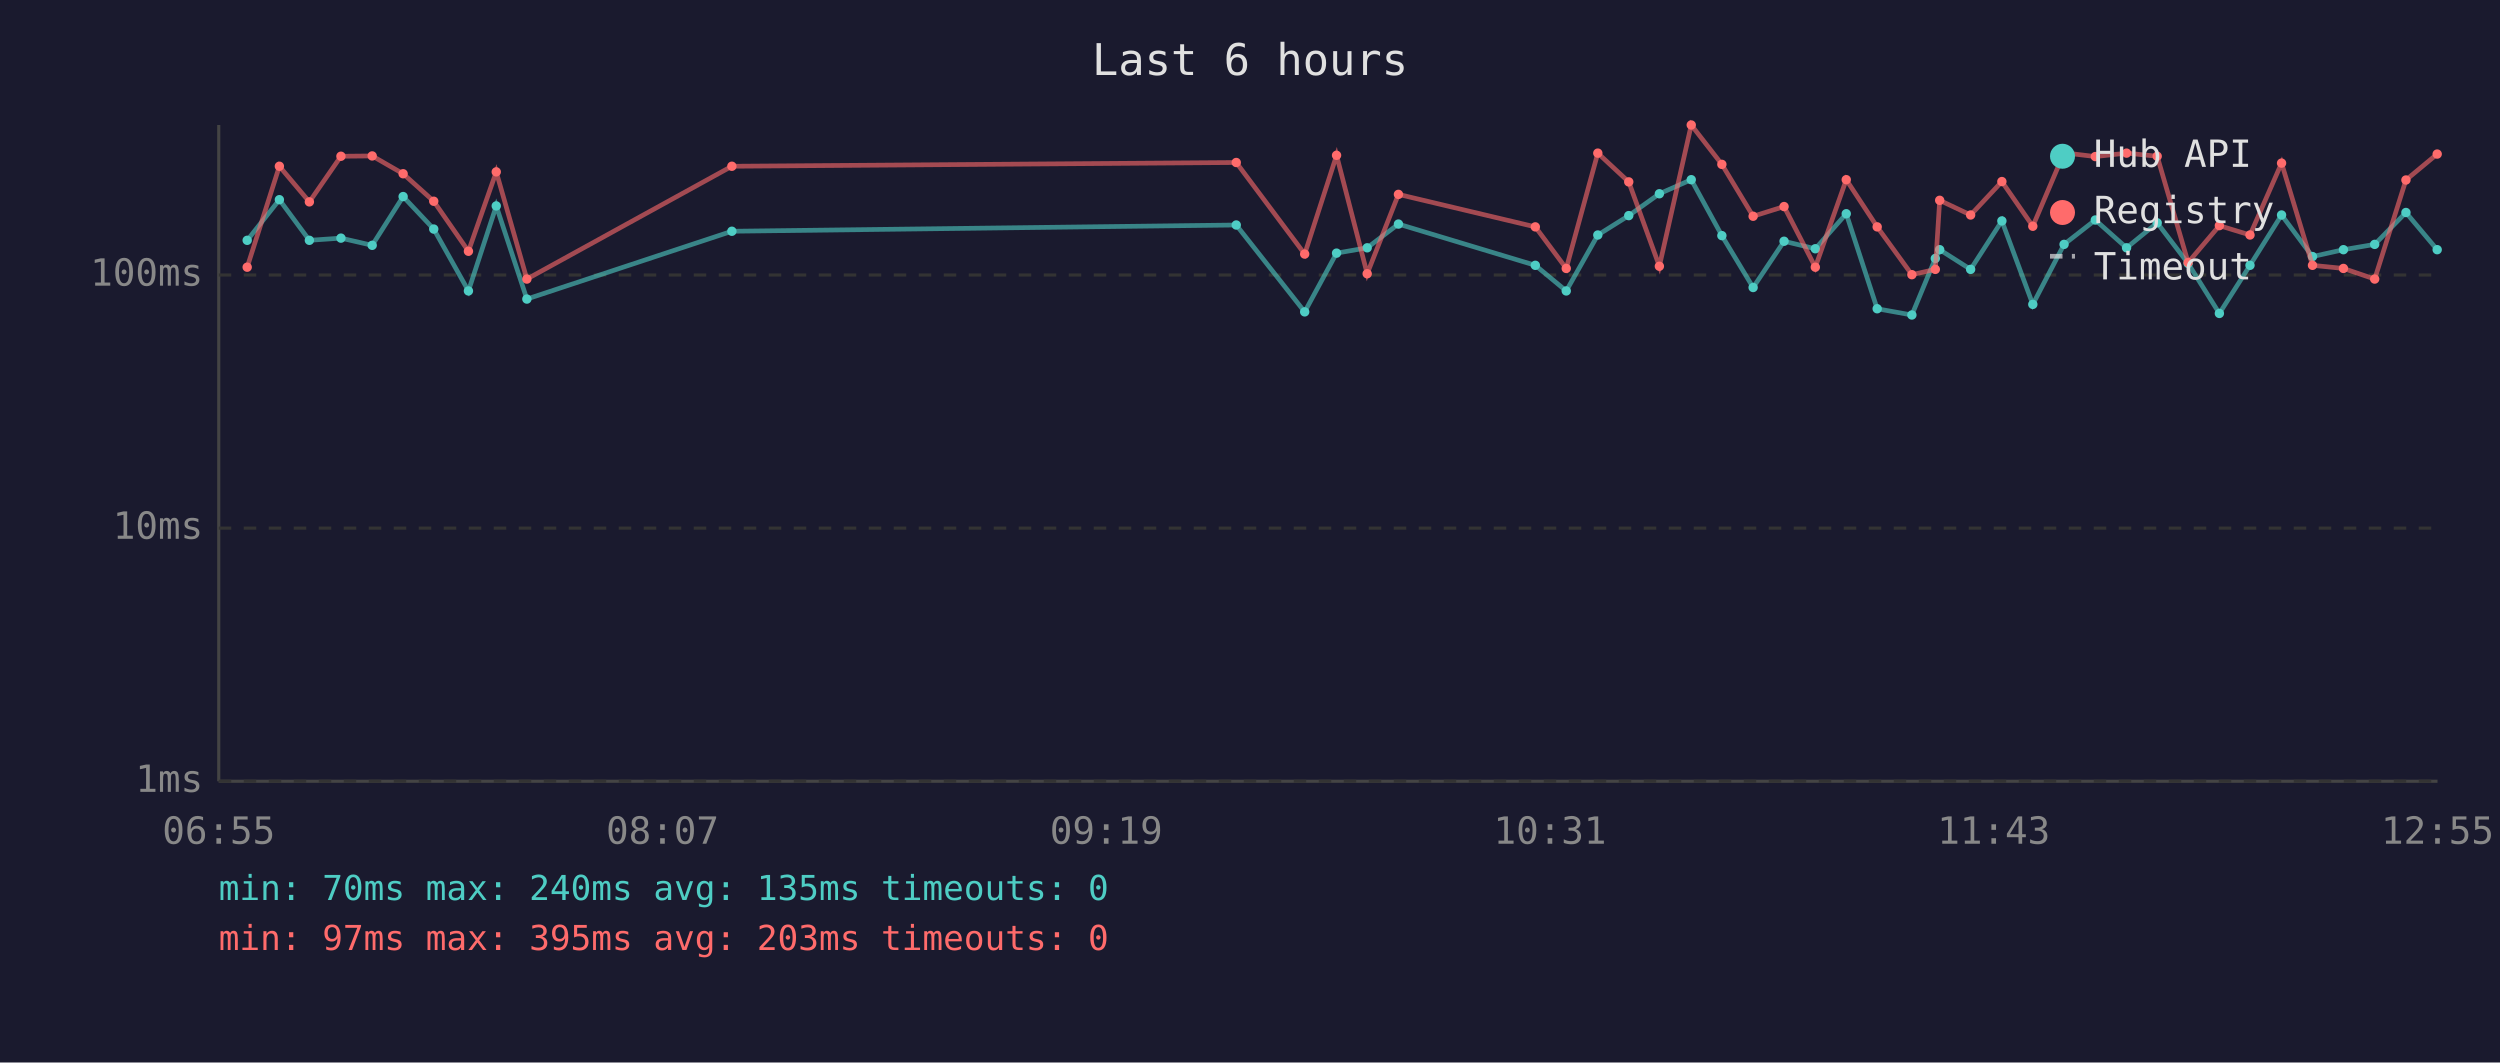
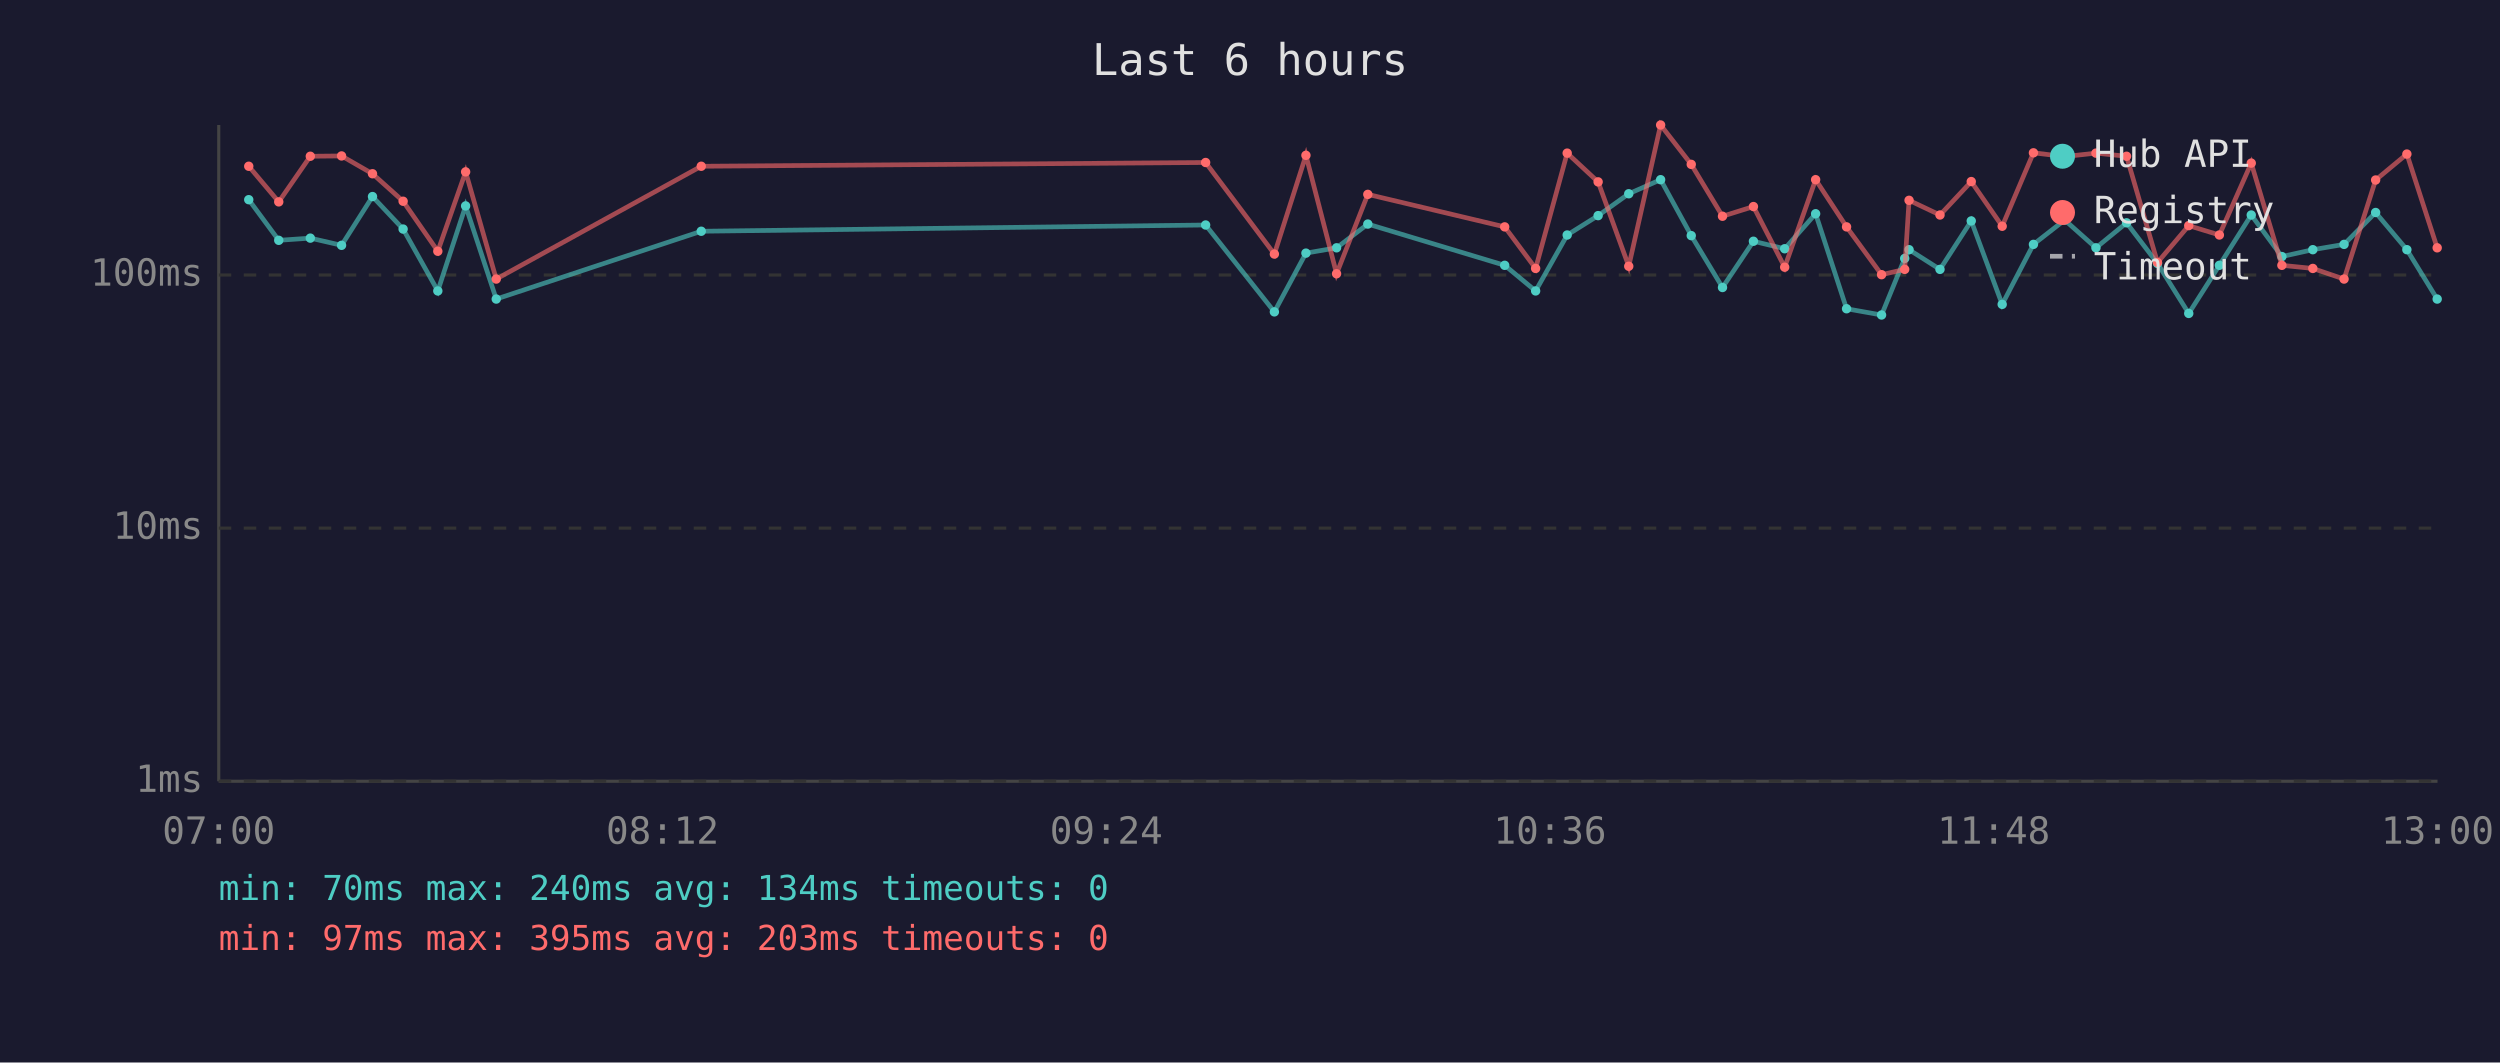
<svg xmlns="http://www.w3.org/2000/svg" viewBox="0 0 800 340" font-family="monospace" font-size="12">
  <rect width="800" height="340" fill="#1a1a2e" />
  <text x="400" y="24" fill="#e0e0e0" font-size="14" text-anchor="middle">Last 6 hours</text>
  <line x1="70" y1="40" x2="70" y2="250" stroke="#444" stroke-width="1" />
  <line x1="70" y1="250" x2="780" y2="250" stroke="#444" stroke-width="1" />
  <line x1="70" y1="250" x2="780" y2="250" stroke="#333" stroke-width="1" stroke-dasharray="4" />
  <text x="65" y="250" fill="#888" text-anchor="end" dominant-baseline="middle">1ms</text>
  <line x1="70" y1="169" x2="780" y2="169" stroke="#333" stroke-width="1" stroke-dasharray="4" />
  <text x="65" y="169" fill="#888" text-anchor="end" dominant-baseline="middle">10ms</text>
  <line x1="70" y1="88" x2="780" y2="88" stroke="#333" stroke-width="1" stroke-dasharray="4" />
  <text x="65" y="88" fill="#888" text-anchor="end" dominant-baseline="middle">100ms</text>
-   <text x="70" y="270" fill="#888" text-anchor="middle">06:55</text>
-   <text x="212" y="270" fill="#888" text-anchor="middle">08:07</text>
-   <text x="354" y="270" fill="#888" text-anchor="middle">09:19</text>
-   <text x="496" y="270" fill="#888" text-anchor="middle">10:31</text>
-   <text x="638" y="270" fill="#888" text-anchor="middle">11:43</text>
-   <text x="780" y="270" fill="#888" text-anchor="middle">12:55</text>
-   <polyline points="79.1,76.9 89.4,63.9 99.0,76.9 109.1,76.2 119.1,78.5 129.0,62.9 138.8,73.3 149.9,93.1 158.8,65.9 168.6,95.7 234.2,74.0 395.6,72.0 417.5,99.8 427.7,81.0 437.5,79.3 447.5,71.7 491.3,84.9 501.2,93.1 511.3,75.2 521.2,69.0 531.0,62.0 541.2,57.5 551.0,75.4 561.0,92.0 570.9,77.2 580.9,79.6 590.8,68.4 600.7,98.8 611.8,100.8 619.3,82.7 620.7,79.9 630.6,86.2 640.6,70.7 650.5,97.4 660.5,78.2 670.5,70.4 680.5,79.3 690.3,71.3 700.2,84.3 710.2,100.3 720.0,84.9 730.1,68.8 740.0,82.1 749.9,79.9 759.9,78.2 769.9,68.0 779.9,79.9" fill="none" stroke="#4ecdc4" stroke-width="1.5" opacity="0.6" />
-   <circle cx="79.1" cy="76.9" r="1.5" fill="#4ecdc4" />
-   <circle cx="89.4" cy="63.9" r="1.5" fill="#4ecdc4" />
-   <circle cx="99.0" cy="76.9" r="1.5" fill="#4ecdc4" />
-   <circle cx="109.1" cy="76.2" r="1.5" fill="#4ecdc4" />
-   <circle cx="119.1" cy="78.5" r="1.5" fill="#4ecdc4" />
-   <circle cx="129.0" cy="62.9" r="1.5" fill="#4ecdc4" />
-   <circle cx="138.8" cy="73.3" r="1.5" fill="#4ecdc4" />
-   <circle cx="149.9" cy="93.1" r="1.5" fill="#4ecdc4" />
-   <circle cx="158.8" cy="65.9" r="1.5" fill="#4ecdc4" />
-   <circle cx="168.6" cy="95.7" r="1.5" fill="#4ecdc4" />
-   <circle cx="234.2" cy="74.0" r="1.5" fill="#4ecdc4" />
-   <circle cx="395.6" cy="72.0" r="1.5" fill="#4ecdc4" />
-   <circle cx="417.5" cy="99.8" r="1.5" fill="#4ecdc4" />
-   <circle cx="427.7" cy="81.0" r="1.5" fill="#4ecdc4" />
-   <circle cx="437.5" cy="79.3" r="1.5" fill="#4ecdc4" />
-   <circle cx="447.5" cy="71.7" r="1.5" fill="#4ecdc4" />
-   <circle cx="491.3" cy="84.9" r="1.5" fill="#4ecdc4" />
-   <circle cx="501.2" cy="93.1" r="1.5" fill="#4ecdc4" />
-   <circle cx="511.3" cy="75.2" r="1.5" fill="#4ecdc4" />
-   <circle cx="521.2" cy="69.0" r="1.5" fill="#4ecdc4" />
-   <circle cx="531.0" cy="62.0" r="1.5" fill="#4ecdc4" />
-   <circle cx="541.2" cy="57.5" r="1.5" fill="#4ecdc4" />
-   <circle cx="551.0" cy="75.4" r="1.5" fill="#4ecdc4" />
-   <circle cx="561.0" cy="92.0" r="1.5" fill="#4ecdc4" />
-   <circle cx="570.9" cy="77.2" r="1.5" fill="#4ecdc4" />
-   <circle cx="580.9" cy="79.6" r="1.5" fill="#4ecdc4" />
-   <circle cx="590.8" cy="68.4" r="1.5" fill="#4ecdc4" />
-   <circle cx="600.7" cy="98.8" r="1.5" fill="#4ecdc4" />
-   <circle cx="611.8" cy="100.8" r="1.5" fill="#4ecdc4" />
-   <circle cx="619.3" cy="82.7" r="1.5" fill="#4ecdc4" />
-   <circle cx="620.7" cy="79.9" r="1.5" fill="#4ecdc4" />
-   <circle cx="630.6" cy="86.2" r="1.5" fill="#4ecdc4" />
-   <circle cx="640.6" cy="70.7" r="1.5" fill="#4ecdc4" />
-   <circle cx="650.5" cy="97.4" r="1.5" fill="#4ecdc4" />
-   <circle cx="660.5" cy="78.2" r="1.5" fill="#4ecdc4" />
-   <circle cx="670.5" cy="70.4" r="1.5" fill="#4ecdc4" />
-   <circle cx="680.5" cy="79.3" r="1.5" fill="#4ecdc4" />
-   <circle cx="690.3" cy="71.3" r="1.5" fill="#4ecdc4" />
-   <circle cx="700.2" cy="84.3" r="1.5" fill="#4ecdc4" />
-   <circle cx="710.2" cy="100.3" r="1.5" fill="#4ecdc4" />
-   <circle cx="720.0" cy="84.9" r="1.5" fill="#4ecdc4" />
-   <circle cx="730.1" cy="68.8" r="1.5" fill="#4ecdc4" />
-   <circle cx="740.0" cy="82.1" r="1.5" fill="#4ecdc4" />
-   <circle cx="749.9" cy="79.9" r="1.5" fill="#4ecdc4" />
-   <circle cx="759.9" cy="78.2" r="1.5" fill="#4ecdc4" />
-   <circle cx="769.9" cy="68.0" r="1.5" fill="#4ecdc4" />
-   <circle cx="779.9" cy="79.9" r="1.5" fill="#4ecdc4" />
-   <polyline points="79.1,85.5 89.4,53.2 99.0,64.6 109.1,50.0 119.1,49.9 129.0,55.6 138.8,64.4 149.9,80.4 158.8,55.0 168.6,89.3 234.2,53.2 395.6,52.0 417.5,81.3 427.7,49.7 437.5,87.6 447.5,62.2 491.3,72.6 501.2,85.9 511.3,49.0 521.2,58.2 531.0,85.2 541.2,40.0 551.0,52.6 561.0,69.2 570.9,66.1 580.9,85.5 590.8,57.5 600.7,72.6 611.8,87.9 619.3,86.2 620.7,64.1 630.6,68.8 640.6,58.1 650.5,72.4 660.5,48.9 670.5,50.1 680.5,49.0 690.3,50.0 700.2,84.0 710.2,72.2 720.0,75.2 730.1,52.2 740.0,84.9 749.9,85.9 759.9,89.3 769.9,57.6 779.9,49.3" fill="none" stroke="#ff6b6b" stroke-width="1.5" opacity="0.6" />
-   <circle cx="79.1" cy="85.5" r="1.5" fill="#ff6b6b" />
-   <circle cx="89.4" cy="53.2" r="1.5" fill="#ff6b6b" />
-   <circle cx="99.0" cy="64.6" r="1.5" fill="#ff6b6b" />
-   <circle cx="109.1" cy="50.0" r="1.5" fill="#ff6b6b" />
-   <circle cx="119.1" cy="49.9" r="1.5" fill="#ff6b6b" />
-   <circle cx="129.0" cy="55.6" r="1.5" fill="#ff6b6b" />
-   <circle cx="138.8" cy="64.4" r="1.5" fill="#ff6b6b" />
-   <circle cx="149.9" cy="80.4" r="1.5" fill="#ff6b6b" />
-   <circle cx="158.8" cy="55.0" r="1.5" fill="#ff6b6b" />
-   <circle cx="168.6" cy="89.3" r="1.5" fill="#ff6b6b" />
-   <circle cx="234.2" cy="53.2" r="1.5" fill="#ff6b6b" />
-   <circle cx="395.6" cy="52.0" r="1.5" fill="#ff6b6b" />
-   <circle cx="417.5" cy="81.3" r="1.5" fill="#ff6b6b" />
-   <circle cx="427.7" cy="49.7" r="1.5" fill="#ff6b6b" />
-   <circle cx="437.5" cy="87.6" r="1.5" fill="#ff6b6b" />
-   <circle cx="447.5" cy="62.2" r="1.5" fill="#ff6b6b" />
-   <circle cx="491.3" cy="72.6" r="1.5" fill="#ff6b6b" />
-   <circle cx="501.2" cy="85.9" r="1.5" fill="#ff6b6b" />
-   <circle cx="511.3" cy="49.0" r="1.5" fill="#ff6b6b" />
-   <circle cx="521.2" cy="58.2" r="1.5" fill="#ff6b6b" />
-   <circle cx="531.0" cy="85.2" r="1.5" fill="#ff6b6b" />
-   <circle cx="541.2" cy="40.0" r="1.5" fill="#ff6b6b" />
-   <circle cx="551.0" cy="52.6" r="1.5" fill="#ff6b6b" />
-   <circle cx="561.0" cy="69.2" r="1.5" fill="#ff6b6b" />
-   <circle cx="570.9" cy="66.1" r="1.5" fill="#ff6b6b" />
-   <circle cx="580.9" cy="85.5" r="1.5" fill="#ff6b6b" />
-   <circle cx="590.8" cy="57.5" r="1.5" fill="#ff6b6b" />
-   <circle cx="600.7" cy="72.6" r="1.5" fill="#ff6b6b" />
-   <circle cx="611.8" cy="87.9" r="1.5" fill="#ff6b6b" />
-   <circle cx="619.3" cy="86.2" r="1.5" fill="#ff6b6b" />
-   <circle cx="620.7" cy="64.1" r="1.5" fill="#ff6b6b" />
-   <circle cx="630.6" cy="68.8" r="1.5" fill="#ff6b6b" />
-   <circle cx="640.6" cy="58.1" r="1.5" fill="#ff6b6b" />
-   <circle cx="650.5" cy="72.4" r="1.5" fill="#ff6b6b" />
-   <circle cx="660.5" cy="48.9" r="1.5" fill="#ff6b6b" />
-   <circle cx="670.5" cy="50.1" r="1.5" fill="#ff6b6b" />
-   <circle cx="680.5" cy="49.0" r="1.5" fill="#ff6b6b" />
-   <circle cx="690.3" cy="50.0" r="1.5" fill="#ff6b6b" />
-   <circle cx="700.2" cy="84.0" r="1.5" fill="#ff6b6b" />
-   <circle cx="710.2" cy="72.2" r="1.5" fill="#ff6b6b" />
-   <circle cx="720.0" cy="75.2" r="1.5" fill="#ff6b6b" />
-   <circle cx="730.1" cy="52.2" r="1.5" fill="#ff6b6b" />
-   <circle cx="740.0" cy="84.9" r="1.5" fill="#ff6b6b" />
-   <circle cx="749.9" cy="85.9" r="1.5" fill="#ff6b6b" />
-   <circle cx="759.9" cy="89.3" r="1.5" fill="#ff6b6b" />
-   <circle cx="769.9" cy="57.6" r="1.5" fill="#ff6b6b" />
-   <circle cx="779.9" cy="49.3" r="1.5" fill="#ff6b6b" />
+   <text x="70" y="270" fill="#888" text-anchor="middle">07:00</text>
+   <text x="212" y="270" fill="#888" text-anchor="middle">08:12</text>
+   <text x="354" y="270" fill="#888" text-anchor="middle">09:24</text>
+   <text x="496" y="270" fill="#888" text-anchor="middle">10:36</text>
+   <text x="638" y="270" fill="#888" text-anchor="middle">11:48</text>
+   <text x="780" y="270" fill="#888" text-anchor="middle">13:00</text>
+   <polyline points="79.6,63.9 89.2,76.9 99.3,76.2 109.3,78.5 119.2,62.9 129.0,73.3 140.1,93.1 149.0,65.9 158.8,95.7 224.4,74.0 385.8,72.0 407.8,99.8 417.9,81.0 427.7,79.3 437.7,71.7 481.5,84.9 491.4,93.1 501.5,75.2 511.4,69.0 521.2,62.0 531.4,57.5 541.2,75.4 551.2,92.0 561.1,77.2 571.1,79.6 581.0,68.4 590.9,98.8 602.1,100.8 609.5,82.7 610.9,79.9 620.8,86.2 630.8,70.7 640.7,97.4 650.7,78.2 660.7,70.4 670.7,79.3 680.5,71.3 690.4,84.3 700.4,100.3 710.2,84.9 720.4,68.8 730.2,82.1 740.1,79.9 750.1,78.2 760.2,68.0 770.2,79.9 779.9,95.7" fill="none" stroke="#4ecdc4" stroke-width="1.5" opacity="0.6" />
+   <circle cx="79.6" cy="63.9" r="1.5" fill="#4ecdc4" />
+   <circle cx="89.2" cy="76.9" r="1.5" fill="#4ecdc4" />
+   <circle cx="99.3" cy="76.2" r="1.5" fill="#4ecdc4" />
+   <circle cx="109.3" cy="78.5" r="1.5" fill="#4ecdc4" />
+   <circle cx="119.2" cy="62.9" r="1.5" fill="#4ecdc4" />
+   <circle cx="129.0" cy="73.3" r="1.5" fill="#4ecdc4" />
+   <circle cx="140.1" cy="93.1" r="1.5" fill="#4ecdc4" />
+   <circle cx="149.0" cy="65.9" r="1.5" fill="#4ecdc4" />
+   <circle cx="158.8" cy="95.7" r="1.5" fill="#4ecdc4" />
+   <circle cx="224.4" cy="74.0" r="1.5" fill="#4ecdc4" />
+   <circle cx="385.8" cy="72.0" r="1.5" fill="#4ecdc4" />
+   <circle cx="407.8" cy="99.8" r="1.5" fill="#4ecdc4" />
+   <circle cx="417.9" cy="81.0" r="1.5" fill="#4ecdc4" />
+   <circle cx="427.7" cy="79.3" r="1.5" fill="#4ecdc4" />
+   <circle cx="437.7" cy="71.7" r="1.5" fill="#4ecdc4" />
+   <circle cx="481.5" cy="84.9" r="1.5" fill="#4ecdc4" />
+   <circle cx="491.4" cy="93.1" r="1.5" fill="#4ecdc4" />
+   <circle cx="501.5" cy="75.2" r="1.5" fill="#4ecdc4" />
+   <circle cx="511.4" cy="69.0" r="1.5" fill="#4ecdc4" />
+   <circle cx="521.2" cy="62.0" r="1.5" fill="#4ecdc4" />
+   <circle cx="531.4" cy="57.5" r="1.5" fill="#4ecdc4" />
+   <circle cx="541.2" cy="75.4" r="1.5" fill="#4ecdc4" />
+   <circle cx="551.2" cy="92.0" r="1.5" fill="#4ecdc4" />
+   <circle cx="561.1" cy="77.2" r="1.5" fill="#4ecdc4" />
+   <circle cx="571.1" cy="79.6" r="1.5" fill="#4ecdc4" />
+   <circle cx="581.0" cy="68.4" r="1.5" fill="#4ecdc4" />
+   <circle cx="590.9" cy="98.8" r="1.5" fill="#4ecdc4" />
+   <circle cx="602.1" cy="100.8" r="1.5" fill="#4ecdc4" />
+   <circle cx="609.5" cy="82.7" r="1.5" fill="#4ecdc4" />
+   <circle cx="610.9" cy="79.9" r="1.5" fill="#4ecdc4" />
+   <circle cx="620.8" cy="86.2" r="1.5" fill="#4ecdc4" />
+   <circle cx="630.8" cy="70.7" r="1.5" fill="#4ecdc4" />
+   <circle cx="640.7" cy="97.4" r="1.5" fill="#4ecdc4" />
+   <circle cx="650.7" cy="78.2" r="1.5" fill="#4ecdc4" />
+   <circle cx="660.7" cy="70.4" r="1.5" fill="#4ecdc4" />
+   <circle cx="670.7" cy="79.3" r="1.5" fill="#4ecdc4" />
+   <circle cx="680.5" cy="71.3" r="1.5" fill="#4ecdc4" />
+   <circle cx="690.4" cy="84.3" r="1.5" fill="#4ecdc4" />
+   <circle cx="700.4" cy="100.3" r="1.5" fill="#4ecdc4" />
+   <circle cx="710.2" cy="84.9" r="1.5" fill="#4ecdc4" />
+   <circle cx="720.4" cy="68.8" r="1.5" fill="#4ecdc4" />
+   <circle cx="730.2" cy="82.1" r="1.5" fill="#4ecdc4" />
+   <circle cx="740.1" cy="79.9" r="1.5" fill="#4ecdc4" />
+   <circle cx="750.1" cy="78.2" r="1.5" fill="#4ecdc4" />
+   <circle cx="760.2" cy="68.0" r="1.5" fill="#4ecdc4" />
+   <circle cx="770.2" cy="79.9" r="1.5" fill="#4ecdc4" />
+   <circle cx="779.9" cy="95.7" r="1.5" fill="#4ecdc4" />
+   <polyline points="79.6,53.2 89.2,64.6 99.3,50.0 109.3,49.9 119.2,55.6 129.0,64.4 140.1,80.4 149.0,55.0 158.8,89.3 224.4,53.2 385.8,52.0 407.8,81.3 417.9,49.7 427.7,87.6 437.7,62.2 481.5,72.6 491.4,85.9 501.5,49.0 511.4,58.2 521.2,85.2 531.4,40.0 541.2,52.6 551.2,69.2 561.1,66.1 571.1,85.5 581.0,57.5 590.9,72.6 602.1,87.9 609.5,86.2 610.9,64.1 620.8,68.8 630.8,58.1 640.7,72.4 650.7,48.9 660.7,50.1 670.7,49.0 680.5,50.0 690.4,84.0 700.4,72.2 710.2,75.2 720.4,52.2 730.2,84.9 740.1,85.9 750.1,89.3 760.2,57.6 770.2,49.3 779.9,79.3" fill="none" stroke="#ff6b6b" stroke-width="1.5" opacity="0.6" />
+   <circle cx="79.6" cy="53.2" r="1.5" fill="#ff6b6b" />
+   <circle cx="89.2" cy="64.6" r="1.5" fill="#ff6b6b" />
+   <circle cx="99.3" cy="50.0" r="1.5" fill="#ff6b6b" />
+   <circle cx="109.3" cy="49.9" r="1.5" fill="#ff6b6b" />
+   <circle cx="119.2" cy="55.6" r="1.5" fill="#ff6b6b" />
+   <circle cx="129.0" cy="64.4" r="1.5" fill="#ff6b6b" />
+   <circle cx="140.1" cy="80.4" r="1.5" fill="#ff6b6b" />
+   <circle cx="149.0" cy="55.0" r="1.5" fill="#ff6b6b" />
+   <circle cx="158.8" cy="89.3" r="1.5" fill="#ff6b6b" />
+   <circle cx="224.4" cy="53.2" r="1.5" fill="#ff6b6b" />
+   <circle cx="385.8" cy="52.0" r="1.5" fill="#ff6b6b" />
+   <circle cx="407.8" cy="81.3" r="1.5" fill="#ff6b6b" />
+   <circle cx="417.9" cy="49.7" r="1.5" fill="#ff6b6b" />
+   <circle cx="427.7" cy="87.6" r="1.5" fill="#ff6b6b" />
+   <circle cx="437.7" cy="62.2" r="1.5" fill="#ff6b6b" />
+   <circle cx="481.5" cy="72.6" r="1.5" fill="#ff6b6b" />
+   <circle cx="491.4" cy="85.9" r="1.5" fill="#ff6b6b" />
+   <circle cx="501.5" cy="49.0" r="1.5" fill="#ff6b6b" />
+   <circle cx="511.4" cy="58.2" r="1.5" fill="#ff6b6b" />
+   <circle cx="521.2" cy="85.2" r="1.5" fill="#ff6b6b" />
+   <circle cx="531.4" cy="40.0" r="1.5" fill="#ff6b6b" />
+   <circle cx="541.2" cy="52.6" r="1.5" fill="#ff6b6b" />
+   <circle cx="551.2" cy="69.2" r="1.5" fill="#ff6b6b" />
+   <circle cx="561.1" cy="66.1" r="1.5" fill="#ff6b6b" />
+   <circle cx="571.1" cy="85.5" r="1.5" fill="#ff6b6b" />
+   <circle cx="581.0" cy="57.5" r="1.5" fill="#ff6b6b" />
+   <circle cx="590.9" cy="72.6" r="1.5" fill="#ff6b6b" />
+   <circle cx="602.1" cy="87.9" r="1.5" fill="#ff6b6b" />
+   <circle cx="609.5" cy="86.2" r="1.5" fill="#ff6b6b" />
+   <circle cx="610.9" cy="64.1" r="1.5" fill="#ff6b6b" />
+   <circle cx="620.8" cy="68.8" r="1.5" fill="#ff6b6b" />
+   <circle cx="630.8" cy="58.1" r="1.5" fill="#ff6b6b" />
+   <circle cx="640.7" cy="72.4" r="1.5" fill="#ff6b6b" />
+   <circle cx="650.7" cy="48.9" r="1.5" fill="#ff6b6b" />
+   <circle cx="660.7" cy="50.1" r="1.5" fill="#ff6b6b" />
+   <circle cx="670.7" cy="49.0" r="1.5" fill="#ff6b6b" />
+   <circle cx="680.5" cy="50.0" r="1.5" fill="#ff6b6b" />
+   <circle cx="690.4" cy="84.0" r="1.5" fill="#ff6b6b" />
+   <circle cx="700.4" cy="72.2" r="1.5" fill="#ff6b6b" />
+   <circle cx="710.2" cy="75.2" r="1.5" fill="#ff6b6b" />
+   <circle cx="720.4" cy="52.2" r="1.5" fill="#ff6b6b" />
+   <circle cx="730.2" cy="84.9" r="1.5" fill="#ff6b6b" />
+   <circle cx="740.1" cy="85.9" r="1.5" fill="#ff6b6b" />
+   <circle cx="750.1" cy="89.3" r="1.5" fill="#ff6b6b" />
+   <circle cx="760.2" cy="57.6" r="1.5" fill="#ff6b6b" />
+   <circle cx="770.2" cy="49.3" r="1.5" fill="#ff6b6b" />
+   <circle cx="779.9" cy="79.3" r="1.5" fill="#ff6b6b" />
  <circle cx="660" cy="50" r="4" fill="#4ecdc4" />
  <text x="670" y="50" fill="#e0e0e0" dominant-baseline="middle">Hub API</text>
  <circle cx="660" cy="68" r="4" fill="#ff6b6b" />
  <text x="670" y="68" fill="#e0e0e0" dominant-baseline="middle">Registry</text>
  <line x1="656" y1="82" x2="664" y2="82" stroke="#e0e0e0" stroke-width="1.5" stroke-dasharray="4,3" opacity="0.7" />
  <text x="670" y="86" fill="#e0e0e0" dominant-baseline="middle">Timeout</text>
-   <text x="70" y="288" fill="#4ecdc4" font-size="11">min: 70ms  max: 240ms  avg: 135ms  timeouts: 0</text>
+   <text x="70" y="288" fill="#4ecdc4" font-size="11">min: 70ms  max: 240ms  avg: 134ms  timeouts: 0</text>
  <text x="70" y="304" fill="#ff6b6b" font-size="11">min: 97ms  max: 395ms  avg: 203ms  timeouts: 0</text>
</svg>
